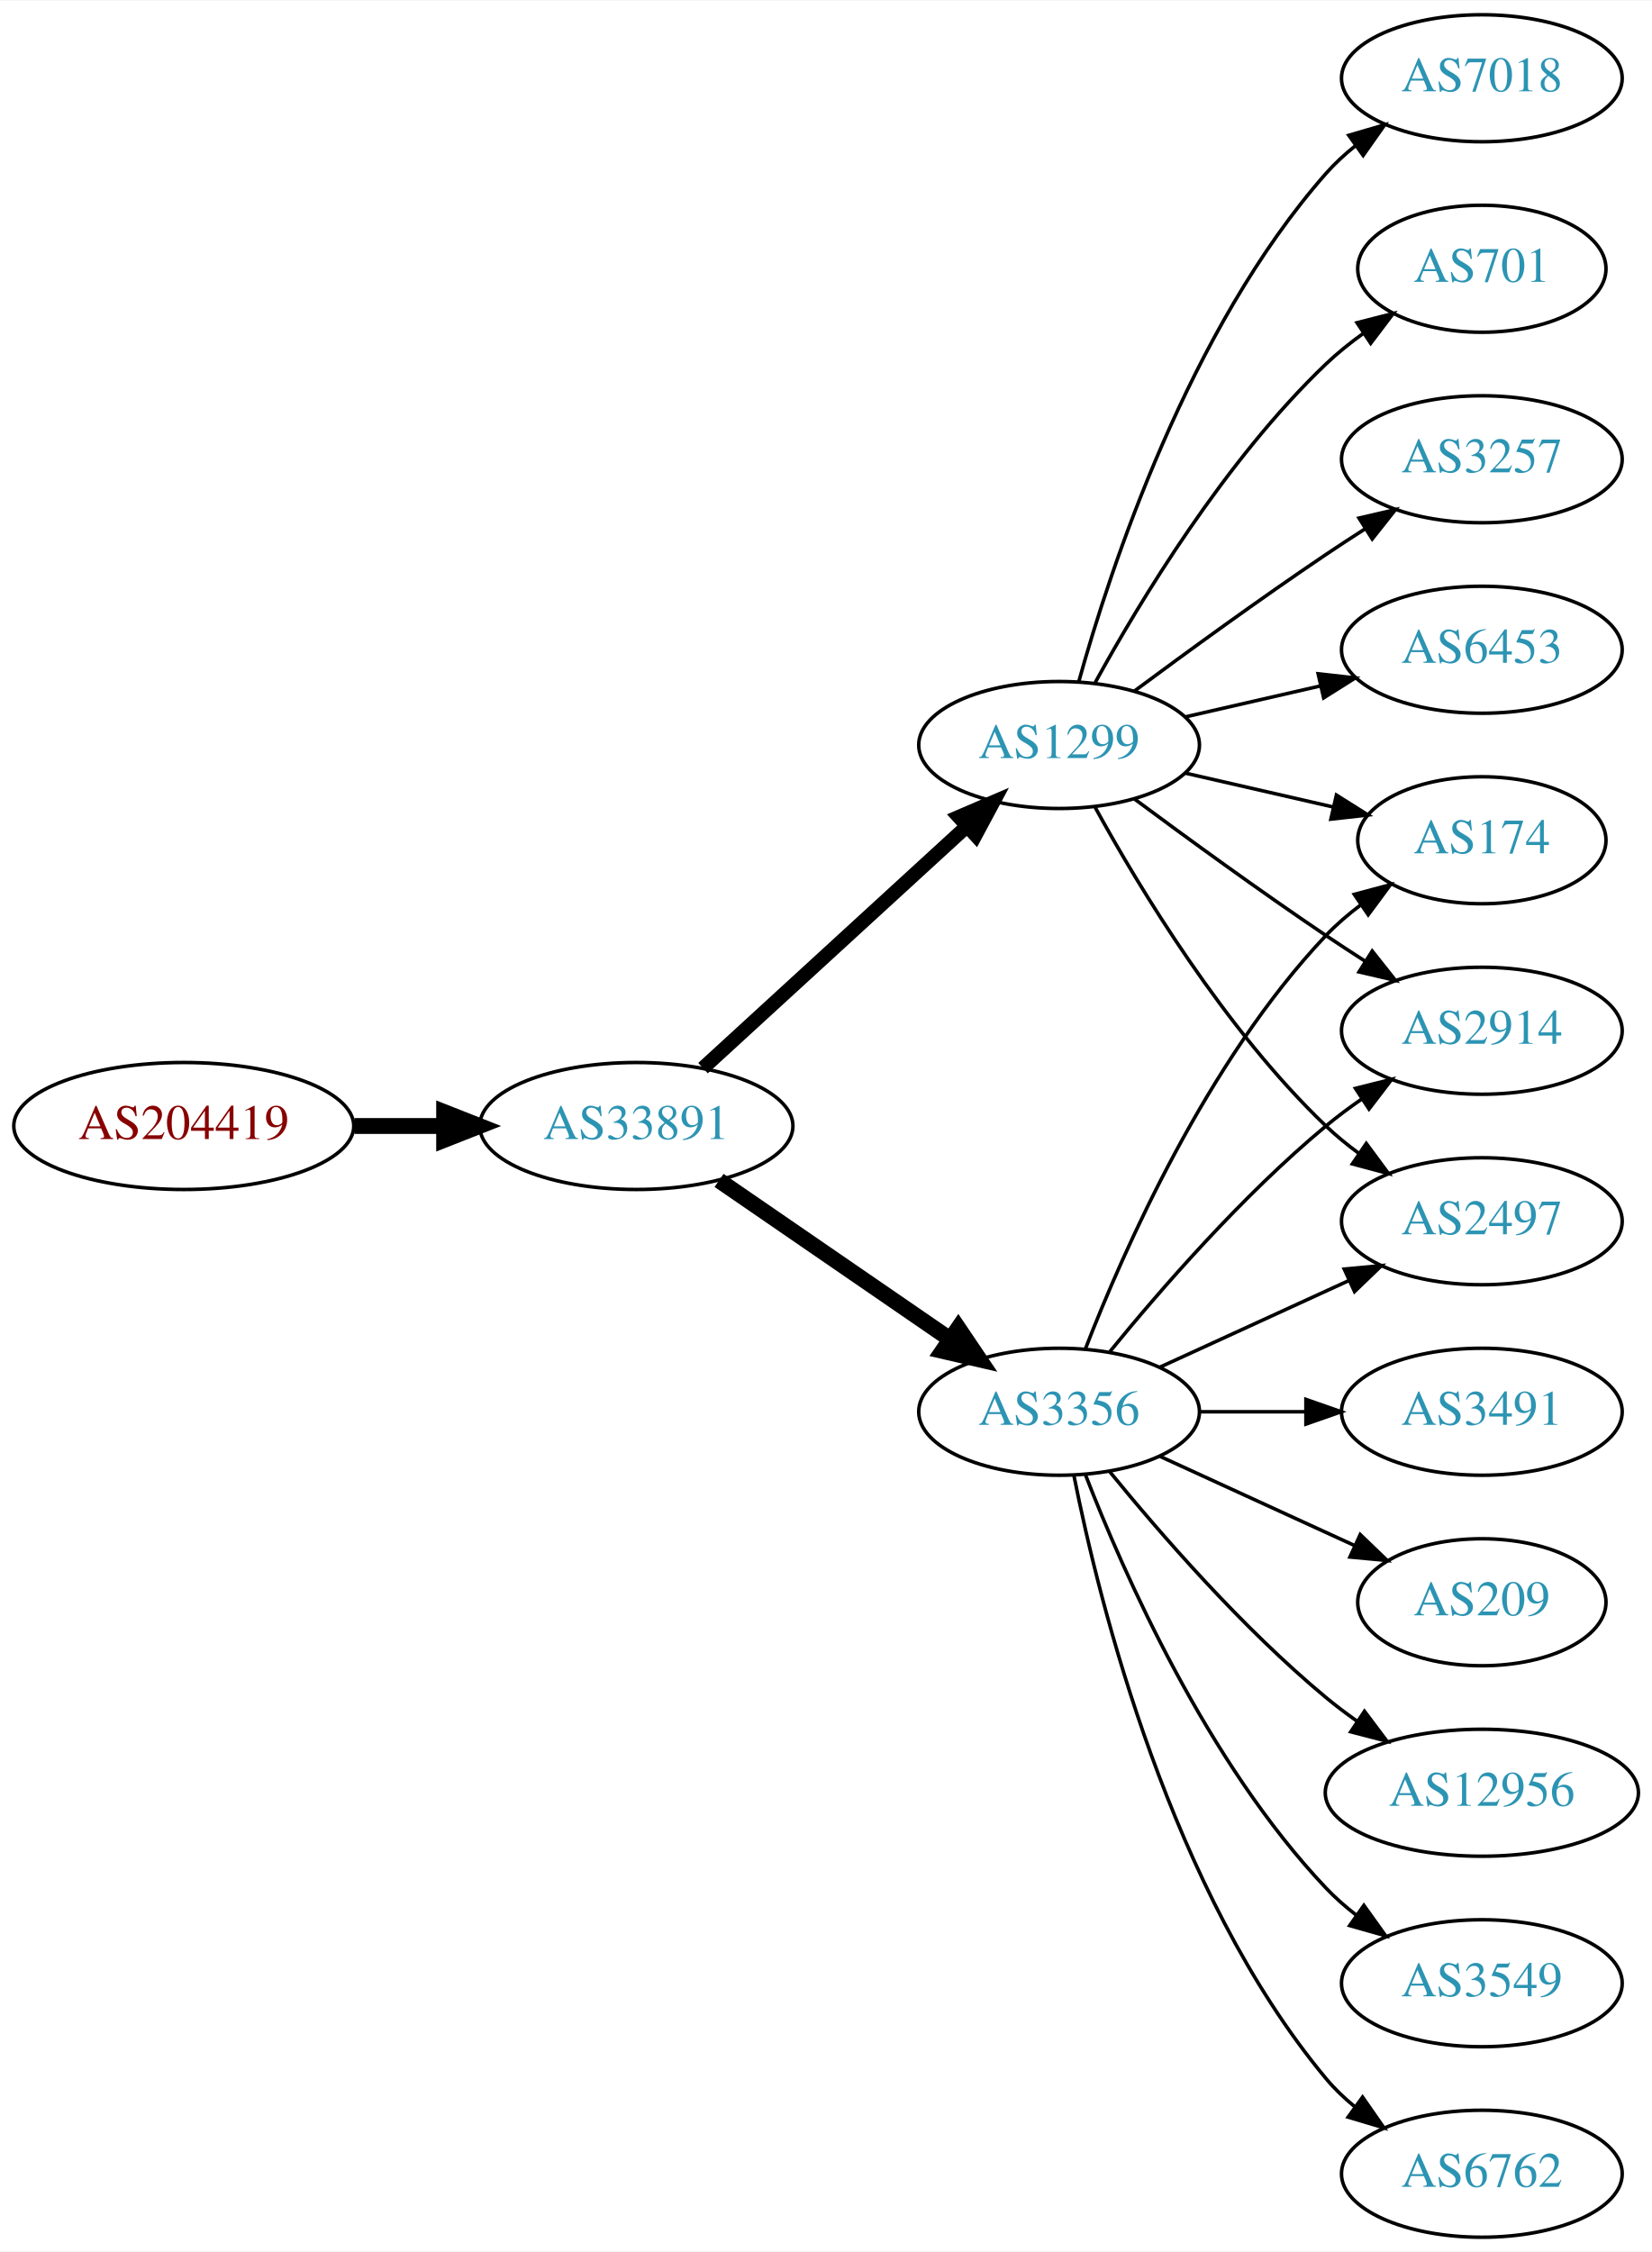
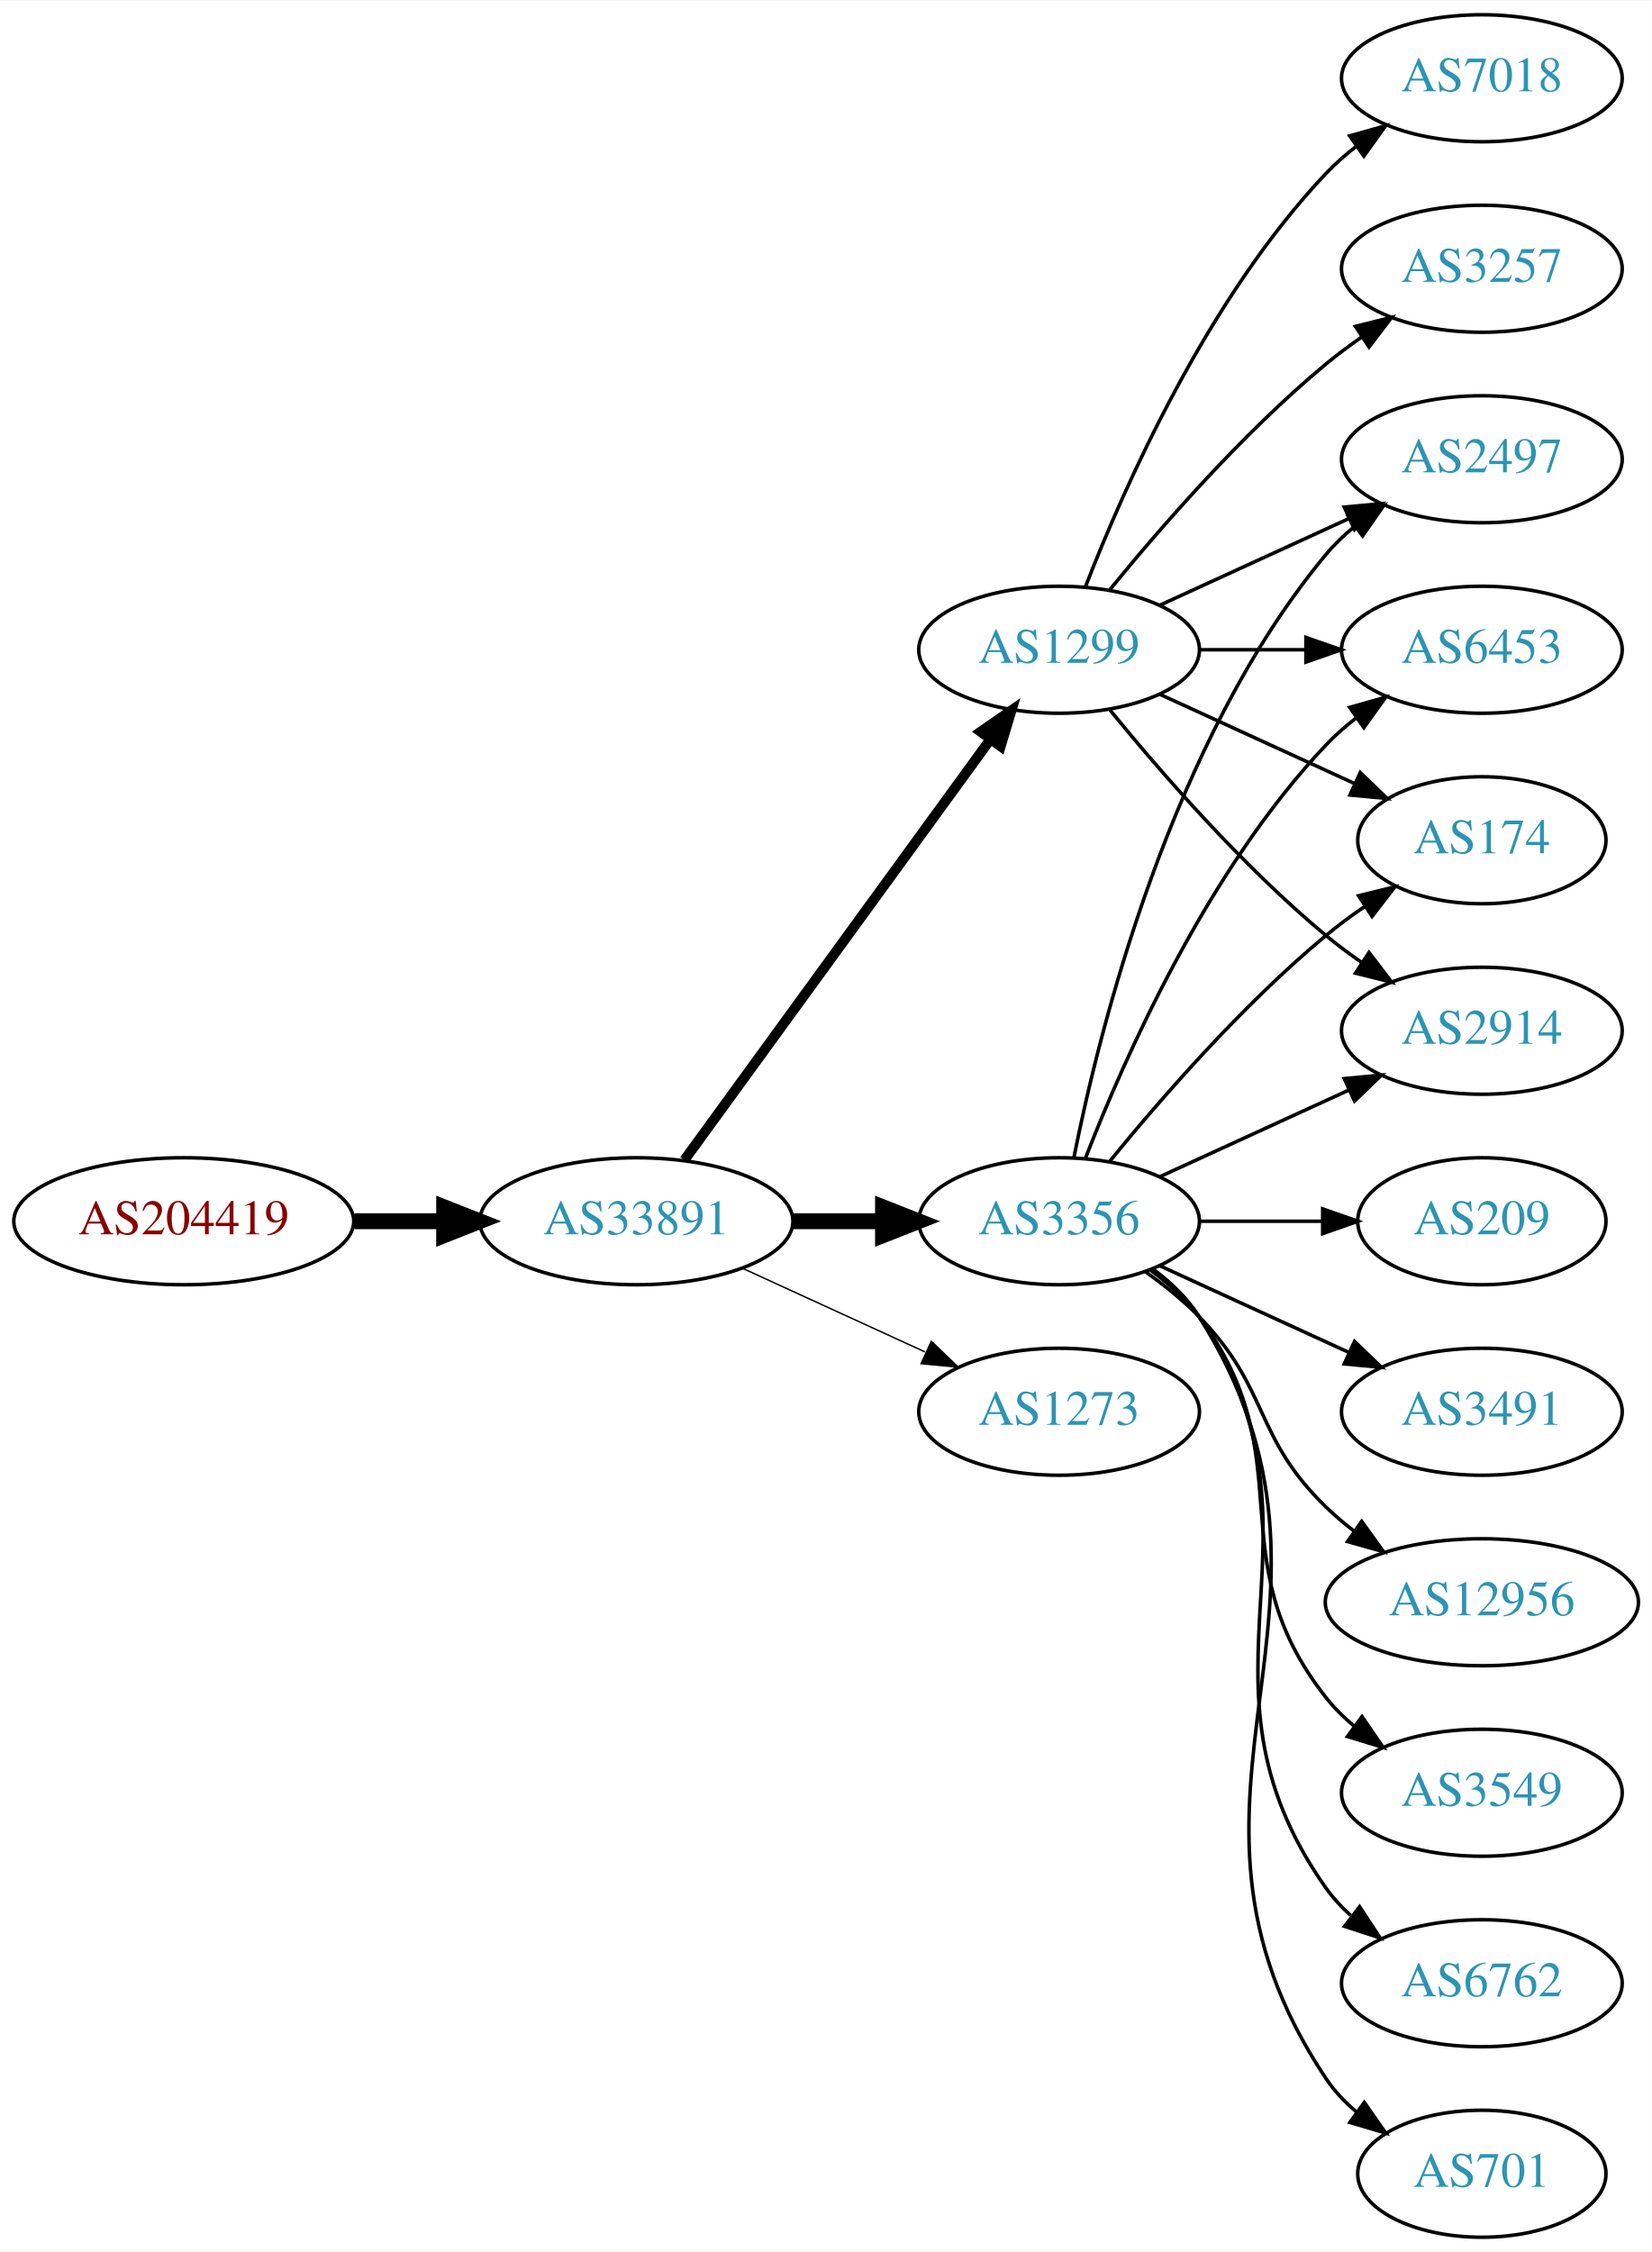
<svg xmlns="http://www.w3.org/2000/svg" xmlns:xlink="http://www.w3.org/1999/xlink" width="468pt" height="638pt" viewBox="0.00 0.00 468.27 638.00">
  <g id="graph0" class="graph" transform="scale(1 1) rotate(0) translate(4 634)">
    <polygon fill="white" stroke="none" points="-4,4 -4,-634 464.269,-634 464.269,4 -4,4" />
    <g id="node1" class="node">
      <g id="a_node1">
        <a xlink:href="/asn/204419" xlink:title="AS204419 ~ Smart-Connect [AT]">
-           <ellipse fill="#ffffff" stroke="black" cx="48.096" cy="-315" rx="48.192" ry="18" />
-           <text text-anchor="middle" x="48.096" y="-311.3" font-family="Times,serif" font-size="14.00" fill="#880000">AS204419</text>
+           <ellipse fill="#ffffff" stroke="black" cx="48.096" cy="-288" rx="48.192" ry="18" />
+           <text text-anchor="middle" x="48.096" y="-284.3" font-family="Times,serif" font-size="14.00" fill="#880000">AS204419</text>
        </a>
      </g>
    </g>
    <g id="node2" class="node">
      <g id="a_node2">
        <a xlink:href="/asn/33891" xlink:title="AS33891 ~ CORE-BACKBONE GMBH GLOBAL NETWORK [DE]">
-           <ellipse fill="#ffffff" stroke="black" cx="176.388" cy="-315" rx="44.393" ry="18" />
-           <text text-anchor="middle" x="176.388" y="-311.3" font-family="Times,serif" font-size="14.00" fill="#2c94b3">AS33891</text>
+           <ellipse fill="#ffffff" stroke="black" cx="176.388" cy="-288" rx="44.393" ry="18" />
+           <text text-anchor="middle" x="176.388" y="-284.3" font-family="Times,serif" font-size="14.00" fill="#2c94b3">AS33891</text>
        </a>
      </g>
    </g>
    <g id="edge1" class="edge">
-       <path fill="none" stroke="black" stroke-width="4.5" d="M96.481,-315C104.742,-315 113.386,-315 121.799,-315" />
-       <polygon fill="black" stroke="black" stroke-width="4.5" points="121.904,-318.938 131.904,-315 121.904,-311.063 121.904,-318.938" />
+       <path fill="none" stroke="black" stroke-width="4.5" d="M96.481,-288C104.742,-288 113.386,-288 121.799,-288" />
+       <polygon fill="black" stroke="black" stroke-width="4.5" points="121.904,-291.938 131.904,-288 121.904,-284.063 121.904,-291.938" />
    </g>
    <g id="node3" class="node">
      <g id="a_node3">
        <a xlink:href="/asn/3356" xlink:title="AS3356 ~ Level 3 Parent, LLC [US]">
-           <ellipse fill="#ffffff" stroke="black" cx="296.23" cy="-234" rx="39.794" ry="18" />
-           <text text-anchor="middle" x="296.23" y="-230.3" font-family="Times,serif" font-size="14.00" fill="#2c94b3">AS3356</text>
+           <ellipse fill="#ffffff" stroke="black" cx="296.23" cy="-288" rx="39.794" ry="18" />
+           <text text-anchor="middle" x="296.23" y="-284.3" font-family="Times,serif" font-size="14.00" fill="#2c94b3">AS3356</text>
        </a>
      </g>
    </g>
    <g id="edge2" class="edge">
-       <path fill="none" stroke="black" stroke-width="4.5" d="M199.83,-299.574C218.412,-286.802 244.972,-268.545 265.352,-254.537" />
-       <polygon fill="black" stroke="black" stroke-width="4.5" points="267.656,-257.731 273.666,-248.822 263.195,-251.242 267.656,-257.731" />
+       <path fill="none" stroke="black" stroke-width="4.5" d="M220.599,-288C228.911,-288 237.674,-288 246.156,-288" />
+       <polygon fill="black" stroke="black" stroke-width="4.5" points="246.315,-291.938 256.315,-288 246.315,-284.063 246.315,-291.938" />
    </g>
    <g id="node4" class="node">
      <g id="a_node4">
        <a xlink:href="/asn/1299" xlink:title="AS1299 ~ Telia Carrier [EU]">
-           <ellipse fill="#ffffff" stroke="black" cx="296.23" cy="-423" rx="39.794" ry="18" />
-           <text text-anchor="middle" x="296.23" y="-419.3" font-family="Times,serif" font-size="14.00" fill="#2c94b3">AS1299</text>
+           <ellipse fill="#ffffff" stroke="black" cx="296.23" cy="-450" rx="39.794" ry="18" />
+           <text text-anchor="middle" x="296.23" y="-446.3" font-family="Times,serif" font-size="14.00" fill="#2c94b3">AS1299</text>
        </a>
      </g>
    </g>
    <g id="edge3" class="edge">
-       <path fill="none" stroke="black" stroke-width="4" d="M195.285,-331.403C215.214,-349.667 247.571,-379.322 270.048,-399.921" />
-       <polygon fill="black" stroke="black" stroke-width="4" points="267.813,-402.62 277.55,-406.797 272.543,-397.46 267.813,-402.62" />
+       <path fill="none" stroke="black" stroke-width="2.864" d="M189.999,-305.337C210.82,-333.96 252.482,-391.233 276.671,-424.486" />
+       <polygon fill="black" stroke="black" stroke-width="2.864" points="273.997,-426.76 282.71,-432.788 279.657,-422.642 273.997,-426.76" />
    </g>
    <g id="node5" class="node">
      <g id="a_node5">
+         <a xlink:href="/asn/1273" xlink:title="AS1273 ~ Vodafone Group PLC [EU]">
+           <ellipse fill="#ffffff" stroke="black" cx="296.23" cy="-234" rx="39.794" ry="18" />
+           <text text-anchor="middle" x="296.23" y="-230.3" font-family="Times,serif" font-size="14.00" fill="#2c94b3">AS1273</text>
+         </a>
+       </g>
+     </g>
+     <g id="edge4" class="edge">
+       <path fill="none" stroke="black" stroke-width="0.409" d="M206.517,-274.652C222.128,-267.498 241.526,-258.609 258.198,-250.97" />
+       <polygon fill="black" stroke="black" stroke-width="0.409" points="260.017,-253.986 267.65,-246.638 257.101,-247.622 260.017,-253.986" />
+     </g>
+     <g id="node6" class="node">
+       <g id="a_node6">
        <a xlink:href="/asn/174" xlink:title="AS174 ~ Cogent Communications [US]">
          <ellipse fill="#ffffff" stroke="black" cx="416.073" cy="-396" rx="35.194" ry="18" />
          <text text-anchor="middle" x="416.073" y="-392.3" font-family="Times,serif" font-size="14.00" fill="#2c94b3">AS174</text>
        </a>
      </g>
    </g>
-     <g id="edge4" class="edge">
-       <path fill="none" stroke="black" d="M303.753,-251.994C314.504,-279.728 338.161,-333.429 371.877,-369 374.82,-372.105 378.193,-375.001 381.729,-377.655" />
-       <polygon fill="black" stroke="black" points="379.914,-380.654 390.148,-383.397 383.858,-374.871 379.914,-380.654" />
-     </g>
-     <g id="node6" class="node">
-       <g id="a_node6">
-         <a xlink:href="/asn/209" xlink:title="AS209 ~ CenturyLink Communications, LLC [US]">
-           <ellipse fill="#ffffff" stroke="black" cx="416.073" cy="-180" rx="35.194" ry="18" />
-           <text text-anchor="middle" x="416.073" y="-176.3" font-family="Times,serif" font-size="14.00" fill="#2c94b3">AS209</text>
-         </a>
-       </g>
-     </g>
    <g id="edge5" class="edge">
-       <path fill="none" stroke="black" d="M324.859,-221.339C341.275,-213.817 362.257,-204.202 379.854,-196.139" />
-       <polygon fill="black" stroke="black" points="381.598,-199.189 389.231,-191.842 378.682,-192.826 381.598,-199.189" />
+       <path fill="none" stroke="black" d="M310.649,-305.065C324.764,-322.375 348.178,-349.345 371.877,-369 375.34,-371.872 379.132,-374.669 382.987,-377.308" />
+       <polygon fill="black" stroke="black" points="381.129,-380.275 391.419,-382.797 384.948,-374.408 381.129,-380.275" />
    </g>
    <g id="node7" class="node">
      <g id="a_node7">
-         <a xlink:href="/asn/12956" xlink:title="AS12956 ~ TELXIUS [ES]">
-           <ellipse fill="#ffffff" stroke="black" cx="416.073" cy="-126" rx="44.393" ry="18" />
-           <text text-anchor="middle" x="416.073" y="-122.3" font-family="Times,serif" font-size="14.00" fill="#2c94b3">AS12956</text>
+         <a xlink:href="/asn/209" xlink:title="AS209 ~ CenturyLink Communications, LLC [US]">
+           <ellipse fill="#ffffff" stroke="black" cx="416.073" cy="-288" rx="35.194" ry="18" />
+           <text text-anchor="middle" x="416.073" y="-284.3" font-family="Times,serif" font-size="14.00" fill="#2c94b3">AS209</text>
        </a>
      </g>
    </g>
    <g id="edge6" class="edge">
-       <path fill="none" stroke="black" d="M310.649,-216.935C324.764,-199.625 348.178,-172.655 371.877,-153 374.614,-150.729 377.558,-148.506 380.575,-146.37" />
-       <polygon fill="black" stroke="black" points="382.801,-149.092 389.164,-140.621 378.907,-143.275 382.801,-149.092" />
+       <path fill="none" stroke="black" d="M336.143,-288C347.23,-288 359.389,-288 370.771,-288" />
+       <polygon fill="black" stroke="black" points="370.953,-291.5 380.953,-288 370.953,-284.5 370.953,-291.5" />
    </g>
    <g id="node8" class="node">
      <g id="a_node8">
-         <a xlink:href="/asn/3549" xlink:title="AS3549 ~ Level 3 Parent, LLC [US]">
-           <ellipse fill="#ffffff" stroke="black" cx="416.073" cy="-72" rx="39.794" ry="18" />
-           <text text-anchor="middle" x="416.073" y="-68.3" font-family="Times,serif" font-size="14.00" fill="#2c94b3">AS3549</text>
-         </a>
-       </g>
-     </g>
-     <g id="edge7" class="edge">
-       <path fill="none" stroke="black" d="M303.753,-216.006C314.504,-188.272 338.161,-134.571 371.877,-99 374.462,-96.272 377.38,-93.706 380.448,-91.323" />
-       <polygon fill="black" stroke="black" points="382.627,-94.07 388.797,-85.457 378.602,-88.342 382.627,-94.07" />
-     </g>
-     <g id="node9" class="node">
-       <g id="a_node9">
-         <a xlink:href="/asn/6762" xlink:title="AS6762 ~ TELECOM ITALIA SPARKLE S.p.A. [IT]">
-           <ellipse fill="#ffffff" stroke="black" cx="416.073" cy="-18" rx="39.794" ry="18" />
-           <text text-anchor="middle" x="416.073" y="-14.3" font-family="Times,serif" font-size="14.00" fill="#2c94b3">AS6762</text>
-         </a>
-       </g>
-     </g>
-     <g id="edge8" class="edge">
-       <path fill="none" stroke="black" d="M300.429,-215.927C307.592,-179.859 327.867,-97.875 371.877,-45 374.281,-42.111 377.078,-39.437 380.07,-36.987" />
-       <polygon fill="black" stroke="black" points="382.26,-39.722 388.313,-31.027 378.159,-34.05 382.26,-39.722" />
-     </g>
-     <g id="node10" class="node">
-       <g id="a_node10">
        <a xlink:href="/asn/3491" xlink:title="AS3491 ~ PCCW Global, Inc. [US]">
          <ellipse fill="#ffffff" stroke="black" cx="416.073" cy="-234" rx="39.794" ry="18" />
          <text text-anchor="middle" x="416.073" y="-230.3" font-family="Times,serif" font-size="14.00" fill="#2c94b3">AS3491</text>
        </a>
      </g>
    </g>
-     <g id="edge9" class="edge">
-       <path fill="none" stroke="black" d="M336.143,-234C345.696,-234 356.046,-234 366.008,-234" />
-       <polygon fill="black" stroke="black" points="366.201,-237.5 376.201,-234 366.201,-230.5 366.201,-237.5" />
-     </g>
-     <g id="node11" class="node">
-       <g id="a_node11">
+     <g id="edge7" class="edge">
+       <path fill="none" stroke="black" d="M324.859,-275.339C340.816,-268.027 361.087,-258.739 378.369,-250.819" />
+       <polygon fill="black" stroke="black" points="379.984,-253.929 387.617,-246.581 377.068,-247.565 379.984,-253.929" />
+     </g>
+     <g id="node9" class="node">
+       <g id="a_node9">
+         <a xlink:href="/asn/12956" xlink:title="AS12956 ~ TELXIUS [ES]">
+           <ellipse fill="#ffffff" stroke="black" cx="416.073" cy="-180" rx="44.393" ry="18" />
+           <text text-anchor="middle" x="416.073" y="-176.3" font-family="Times,serif" font-size="14.00" fill="#2c94b3">AS12956</text>
+         </a>
+       </g>
+     </g>
+     <g id="edge8" class="edge">
+       <path fill="none" stroke="black" d="M320.824,-273.611C326.08,-269.852 331.412,-265.563 335.877,-261 356.049,-240.383 351.183,-227.094 371.877,-207 374.363,-204.586 377.1,-202.278 379.953,-200.1" />
+       <polygon fill="black" stroke="black" points="382.008,-202.934 388.189,-194.329 377.991,-197.202 382.008,-202.934" />
+     </g>
+     <g id="node10" class="node">
+       <g id="a_node10">
        <a xlink:href="/asn/2914" xlink:title="AS2914 ~ NTT America, Inc. [US]">
          <ellipse fill="#ffffff" stroke="black" cx="416.073" cy="-342" rx="39.794" ry="18" />
          <text text-anchor="middle" x="416.073" y="-338.3" font-family="Times,serif" font-size="14.00" fill="#2c94b3">AS2914</text>
        </a>
      </g>
    </g>
+     <g id="edge9" class="edge">
+       <path fill="none" stroke="black" d="M324.859,-300.661C340.816,-307.973 361.087,-317.261 378.369,-325.181" />
+       <polygon fill="black" stroke="black" points="377.068,-328.435 387.617,-329.419 379.984,-322.071 377.068,-328.435" />
+     </g>
+     <g id="node11" class="node">
+       <g id="a_node11">
+         <a xlink:href="/asn/3549" xlink:title="AS3549 ~ Level 3 Parent, LLC [US]">
+           <ellipse fill="#ffffff" stroke="black" cx="416.073" cy="-126" rx="39.794" ry="18" />
+           <text text-anchor="middle" x="416.073" y="-122.3" font-family="Times,serif" font-size="14.00" fill="#2c94b3">AS3549</text>
+         </a>
+       </g>
+     </g>
    <g id="edge10" class="edge">
-       <path fill="none" stroke="black" d="M310.649,-251.065C324.764,-268.375 348.178,-295.345 371.877,-315 375.093,-317.668 378.594,-320.27 382.164,-322.741" />
-       <polygon fill="black" stroke="black" points="380.242,-325.666 390.52,-328.236 384.088,-319.817 380.242,-325.666" />
+       <path fill="none" stroke="black" d="M322.161,-274.118C327.237,-270.389 332.155,-265.984 335.877,-261 366.148,-220.458 340.578,-192.754 371.877,-153 374.202,-150.047 376.945,-147.33 379.904,-144.853" />
+       <polygon fill="black" stroke="black" points="382.097,-147.585 388.101,-138.855 377.964,-141.936 382.097,-147.585" />
    </g>
    <g id="node12" class="node">
      <g id="a_node12">
-         <a xlink:href="/asn/2497" xlink:title="AS2497 ~ Internet Initiative Japan Inc. [JP]">
-           <ellipse fill="#ffffff" stroke="black" cx="416.073" cy="-288" rx="39.794" ry="18" />
-           <text text-anchor="middle" x="416.073" y="-284.3" font-family="Times,serif" font-size="14.00" fill="#2c94b3">AS2497</text>
+         <a xlink:href="/asn/6762" xlink:title="AS6762 ~ TELECOM ITALIA SPARKLE S.p.A. [IT]">
+           <ellipse fill="#ffffff" stroke="black" cx="416.073" cy="-72" rx="39.794" ry="18" />
+           <text text-anchor="middle" x="416.073" y="-68.3" font-family="Times,serif" font-size="14.00" fill="#2c94b3">AS6762</text>
        </a>
      </g>
    </g>
    <g id="edge11" class="edge">
-       <path fill="none" stroke="black" d="M324.859,-246.661C340.816,-253.973 361.087,-263.261 378.369,-271.181" />
-       <polygon fill="black" stroke="black" points="377.068,-274.435 387.617,-275.419 379.984,-268.071 377.068,-274.435" />
-     </g>
-     <g id="edge12" class="edge">
-       <path fill="none" stroke="black" d="M331.949,-415.045C345.042,-412.045 360.064,-408.604 373.705,-405.478" />
-       <polygon fill="black" stroke="black" points="374.846,-408.807 383.812,-403.162 373.283,-401.984 374.846,-408.807" />
-     </g>
-     <g id="edge14" class="edge">
-       <path fill="none" stroke="black" d="M317.56,-407.723C332.423,-396.696 353.167,-381.593 371.877,-369 375.426,-366.611 379.176,-364.161 382.924,-361.758" />
-       <polygon fill="black" stroke="black" points="384.993,-364.591 391.573,-356.288 381.251,-358.675 384.993,-364.591" />
-     </g>
-     <g id="edge15" class="edge">
-       <path fill="none" stroke="black" d="M306.471,-405.287C319.017,-382.439 343.194,-342.389 371.877,-315 374.745,-312.261 377.934,-309.653 381.243,-307.215" />
-       <polygon fill="black" stroke="black" points="383.306,-310.044 389.602,-301.523 379.366,-304.258 383.306,-310.044" />
+       <path fill="none" stroke="black" d="M322.549,-274.393C327.605,-270.649 332.417,-266.169 335.877,-261 376.901,-199.706 329.297,-159.225 371.877,-99 373.868,-96.184 376.255,-93.599 378.871,-91.24" />
+       <polygon fill="black" stroke="black" points="381.423,-93.694 387.239,-84.838 377.17,-88.135 381.423,-93.694" />
    </g>
    <g id="node13" class="node">
      <g id="a_node13">
+         <a xlink:href="/asn/2497" xlink:title="AS2497 ~ Internet Initiative Japan Inc. [JP]">
+           <ellipse fill="#ffffff" stroke="black" cx="416.073" cy="-504" rx="39.794" ry="18" />
+           <text text-anchor="middle" x="416.073" y="-500.3" font-family="Times,serif" font-size="14.00" fill="#2c94b3">AS2497</text>
+         </a>
+       </g>
+     </g>
+     <g id="edge12" class="edge">
+       <path fill="none" stroke="black" d="M300.429,-306.073C307.592,-342.141 327.867,-424.125 371.877,-477 374.281,-479.889 377.078,-482.563 380.07,-485.013" />
+       <polygon fill="black" stroke="black" points="378.159,-487.95 388.313,-490.973 382.26,-482.277 378.159,-487.95" />
+     </g>
+     <g id="node14" class="node">
+       <g id="a_node14">
+         <a xlink:href="/asn/701" xlink:title="AS701 ~ UUNET [US]">
+           <ellipse fill="#ffffff" stroke="black" cx="416.073" cy="-18" rx="35.194" ry="18" />
+           <text text-anchor="middle" x="416.073" y="-14.3" font-family="Times,serif" font-size="14.00" fill="#2c94b3">AS701</text>
+         </a>
+       </g>
+     </g>
+     <g id="edge13" class="edge">
+       <path fill="none" stroke="black" d="M322.756,-274.528C327.801,-270.777 332.556,-266.26 335.877,-261 387.826,-178.7 317.838,-125.944 371.877,-45 374.252,-41.442 377.272,-38.264 380.608,-35.451" />
+       <polygon fill="black" stroke="black" points="382.746,-38.224 388.813,-29.538 378.654,-32.545 382.746,-38.224" />
+     </g>
+     <g id="node15" class="node">
+       <g id="a_node15">
+         <a xlink:href="/asn/6453" xlink:title="AS6453 ~ TATA COMMUNICATIONS (AMERICA) INC [US]">
+           <ellipse fill="#ffffff" stroke="black" cx="416.073" cy="-450" rx="39.794" ry="18" />
+           <text text-anchor="middle" x="416.073" y="-446.3" font-family="Times,serif" font-size="14.00" fill="#2c94b3">AS6453</text>
+         </a>
+       </g>
+     </g>
+     <g id="edge14" class="edge">
+       <path fill="none" stroke="black" d="M303.753,-305.994C314.504,-333.728 338.161,-387.429 371.877,-423 374.462,-425.728 377.38,-428.294 380.448,-430.677" />
+       <polygon fill="black" stroke="black" points="378.602,-433.658 388.797,-436.543 382.627,-427.93 378.602,-433.658" />
+     </g>
+     <g id="edge20" class="edge">
+       <path fill="none" stroke="black" d="M324.859,-437.339C341.275,-429.817 362.257,-420.202 379.854,-412.139" />
+       <polygon fill="black" stroke="black" points="381.598,-415.189 389.231,-407.842 378.682,-408.826 381.598,-415.189" />
+     </g>
+     <g id="edge18" class="edge">
+       <path fill="none" stroke="black" d="M310.649,-432.935C324.764,-415.625 348.178,-388.655 371.877,-369 375.093,-366.332 378.594,-363.73 382.164,-361.259" />
+       <polygon fill="black" stroke="black" points="384.088,-364.183 390.52,-355.764 380.242,-358.334 384.088,-364.183" />
+     </g>
+     <g id="edge15" class="edge">
+       <path fill="none" stroke="black" d="M324.859,-462.661C340.816,-469.973 361.087,-479.261 378.369,-487.181" />
+       <polygon fill="black" stroke="black" points="377.068,-490.435 387.617,-491.419 379.984,-484.071 377.068,-490.435" />
+     </g>
+     <g id="edge17" class="edge">
+       <path fill="none" stroke="black" d="M336.143,-450C345.696,-450 356.046,-450 366.008,-450" />
+       <polygon fill="black" stroke="black" points="366.201,-453.5 376.201,-450 366.201,-446.5 366.201,-453.5" />
+     </g>
+     <g id="node16" class="node">
+       <g id="a_node16">
        <a xlink:href="/asn/7018" xlink:title="AS7018 ~ AT&amp;T Services, Inc. [US]">
          <ellipse fill="#ffffff" stroke="black" cx="416.073" cy="-612" rx="39.794" ry="18" />
          <text text-anchor="middle" x="416.073" y="-608.3" font-family="Times,serif" font-size="14.00" fill="#2c94b3">AS7018</text>
        </a>
      </g>
    </g>
-     <g id="edge13" class="edge">
-       <path fill="none" stroke="black" d="M301.803,-440.946C310.709,-472.995 332.993,-540.842 371.877,-585 374.361,-587.821 377.21,-590.449 380.236,-592.871" />
-       <polygon fill="black" stroke="black" points="378.353,-595.828 388.525,-598.791 382.422,-590.131 378.353,-595.828" />
-     </g>
-     <g id="node14" class="node">
-       <g id="a_node14">
-         <a xlink:href="/asn/701" xlink:title="AS701 ~ UUNET [US]">
-           <ellipse fill="#ffffff" stroke="black" cx="416.073" cy="-558" rx="35.194" ry="18" />
-           <text text-anchor="middle" x="416.073" y="-554.3" font-family="Times,serif" font-size="14.00" fill="#2c94b3">AS701</text>
-         </a>
-       </g>
-     </g>
    <g id="edge16" class="edge">
-       <path fill="none" stroke="black" d="M306.471,-440.713C319.017,-463.561 343.194,-503.611 371.877,-531 375.131,-534.107 378.797,-537.046 382.584,-539.76" />
-       <polygon fill="black" stroke="black" points="380.686,-542.701 390.952,-545.322 384.561,-536.872 380.686,-542.701" />
-     </g>
-     <g id="node15" class="node">
-       <g id="a_node15">
+       <path fill="none" stroke="black" d="M303.753,-467.994C314.504,-495.728 338.161,-549.429 371.877,-585 374.462,-587.728 377.38,-590.294 380.448,-592.677" />
+       <polygon fill="black" stroke="black" points="378.602,-595.658 388.797,-598.543 382.627,-589.93 378.602,-595.658" />
+     </g>
+     <g id="node17" class="node">
+       <g id="a_node17">
        <a xlink:href="/asn/3257" xlink:title="AS3257 ~ GTT [DE]">
-           <ellipse fill="#ffffff" stroke="black" cx="416.073" cy="-504" rx="39.794" ry="18" />
-           <text text-anchor="middle" x="416.073" y="-500.3" font-family="Times,serif" font-size="14.00" fill="#2c94b3">AS3257</text>
-         </a>
-       </g>
-     </g>
-     <g id="edge17" class="edge">
-       <path fill="none" stroke="black" d="M317.56,-438.277C332.423,-449.304 353.167,-464.407 371.877,-477 375.426,-479.389 379.176,-481.839 382.924,-484.242" />
-       <polygon fill="black" stroke="black" points="381.251,-487.325 391.573,-489.712 384.993,-481.409 381.251,-487.325" />
-     </g>
-     <g id="node16" class="node">
-       <g id="a_node16">
-         <a xlink:href="/asn/6453" xlink:title="AS6453 ~ TATA COMMUNICATIONS (AMERICA) INC [US]">
-           <ellipse fill="#ffffff" stroke="black" cx="416.073" cy="-450" rx="39.794" ry="18" />
-           <text text-anchor="middle" x="416.073" y="-446.3" font-family="Times,serif" font-size="14.00" fill="#2c94b3">AS6453</text>
-         </a>
-       </g>
-     </g>
-     <g id="edge18" class="edge">
-       <path fill="none" stroke="black" d="M331.949,-430.955C343.949,-433.704 357.57,-436.825 370.263,-439.733" />
-       <polygon fill="black" stroke="black" points="369.665,-443.187 380.194,-442.009 371.229,-436.364 369.665,-443.187" />
+           <ellipse fill="#ffffff" stroke="black" cx="416.073" cy="-558" rx="39.794" ry="18" />
+           <text text-anchor="middle" x="416.073" y="-554.3" font-family="Times,serif" font-size="14.00" fill="#2c94b3">AS3257</text>
+         </a>
+       </g>
+     </g>
+     <g id="edge19" class="edge">
+       <path fill="none" stroke="black" d="M310.649,-467.065C324.764,-484.375 348.178,-511.345 371.877,-531 375.093,-533.668 378.594,-536.27 382.164,-538.741" />
+       <polygon fill="black" stroke="black" points="380.242,-541.666 390.52,-544.236 384.088,-535.817 380.242,-541.666" />
    </g>
  </g>
</svg>
